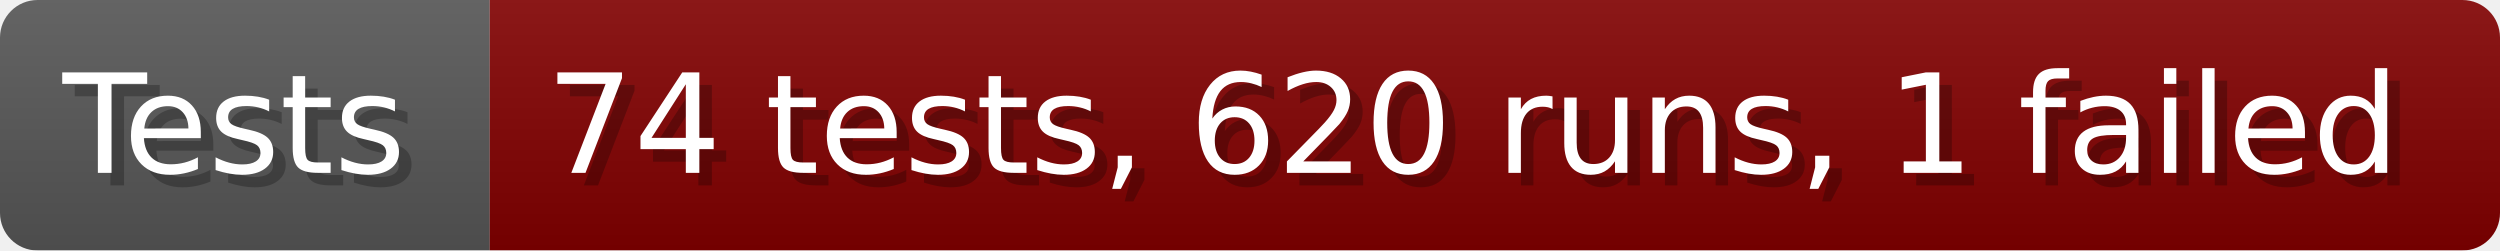
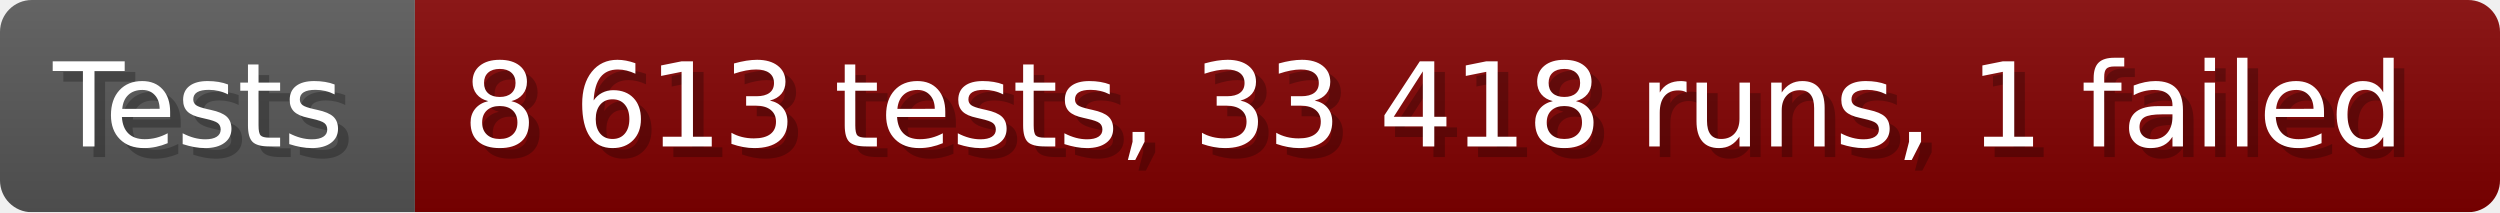
- <svg xmlns="http://www.w3.org/2000/svg" width="199.6" height="20" viewBox="0 0 1996 200" role="img" aria-label="Tests: 74 tests, 620 runs, 1 failed">
+ <svg xmlns="http://www.w3.org/2000/svg" width="235.6" height="20" viewBox="0 0 2356 200" role="img" aria-label="Tests: 8 613 tests, 33 418 runs, 1 failed">
  <linearGradient id="a" x2="0" y2="100%">
    <stop offset="0" stop-opacity=".1" stop-color="#EEE" />
    <stop offset="1" stop-opacity=".1" />
  </linearGradient>
  <mask id="m">
-     <rect width="1996" height="200" rx="30" fill="#FFF" />
+     <rect width="2356" height="200" rx="30" fill="#FFF" />
  </mask>
  <g mask="url(#m)">
    <rect width="391" height="200" fill="#555" />
-     <rect width="1605" height="200" fill="#800000" x="391" />
-     <rect width="1996" height="200" fill="url(#a)" />
+     <rect width="1965" height="200" fill="#800000" x="391" />
+     <rect width="2356" height="200" fill="url(#a)" />
  </g>
  <g aria-hidden="true" fill="#fff" text-anchor="start" font-family="Verdana,DejaVu Sans,sans-serif" font-size="110">
    <text x="60" y="148" textLength="291" fill="#000" opacity="0.25">Tests</text>
    <text x="50" y="138" textLength="291">Tests</text>
-     <text x="446" y="148" textLength="1505" fill="#000" opacity="0.25">74 tests, 620 runs, 1 failed</text>
-     <text x="436" y="138" textLength="1505">74 tests, 620 runs, 1 failed</text>
+     <text x="446" y="148" textLength="1865" fill="#000" opacity="0.25">8 613 tests, 33 418 runs, 1 failed</text>
+     <text x="436" y="138" textLength="1865">8 613 tests, 33 418 runs, 1 failed</text>
  </g>
</svg>
